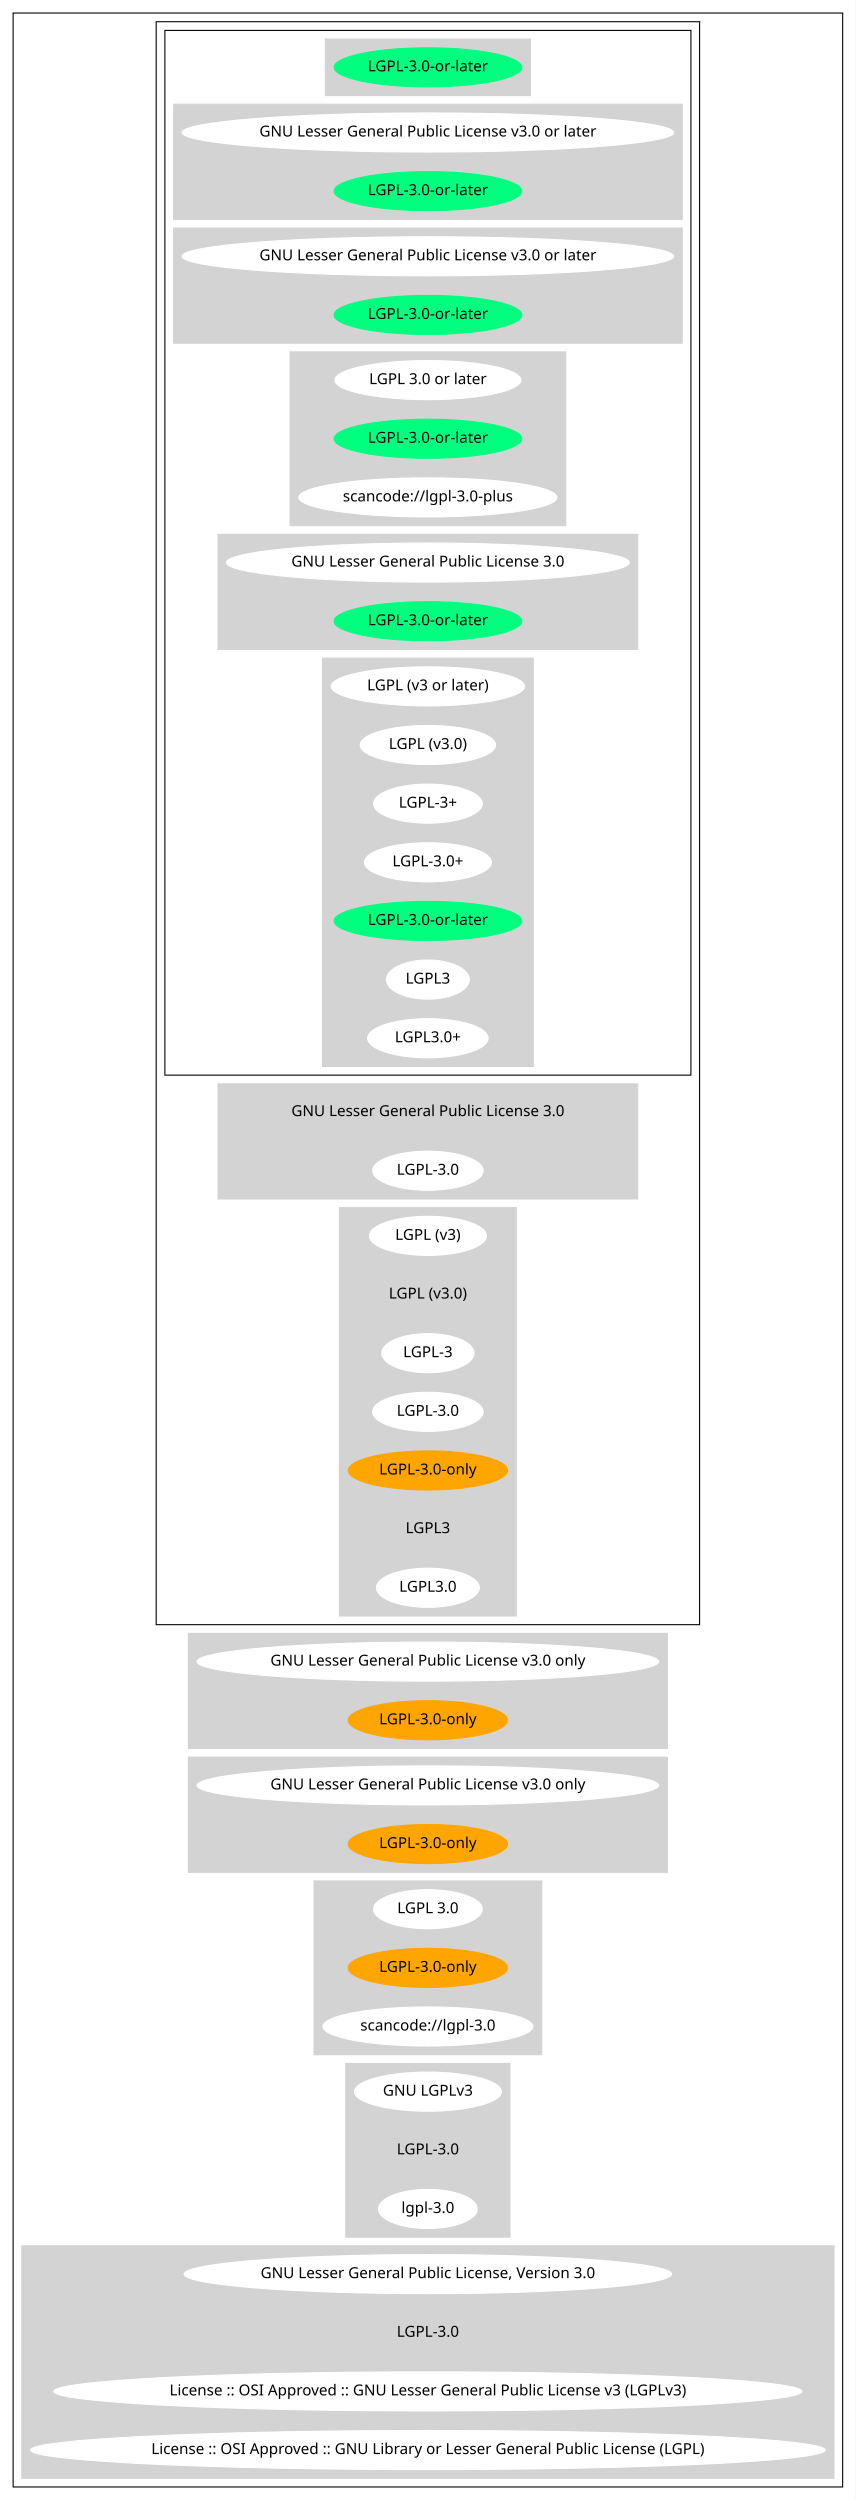
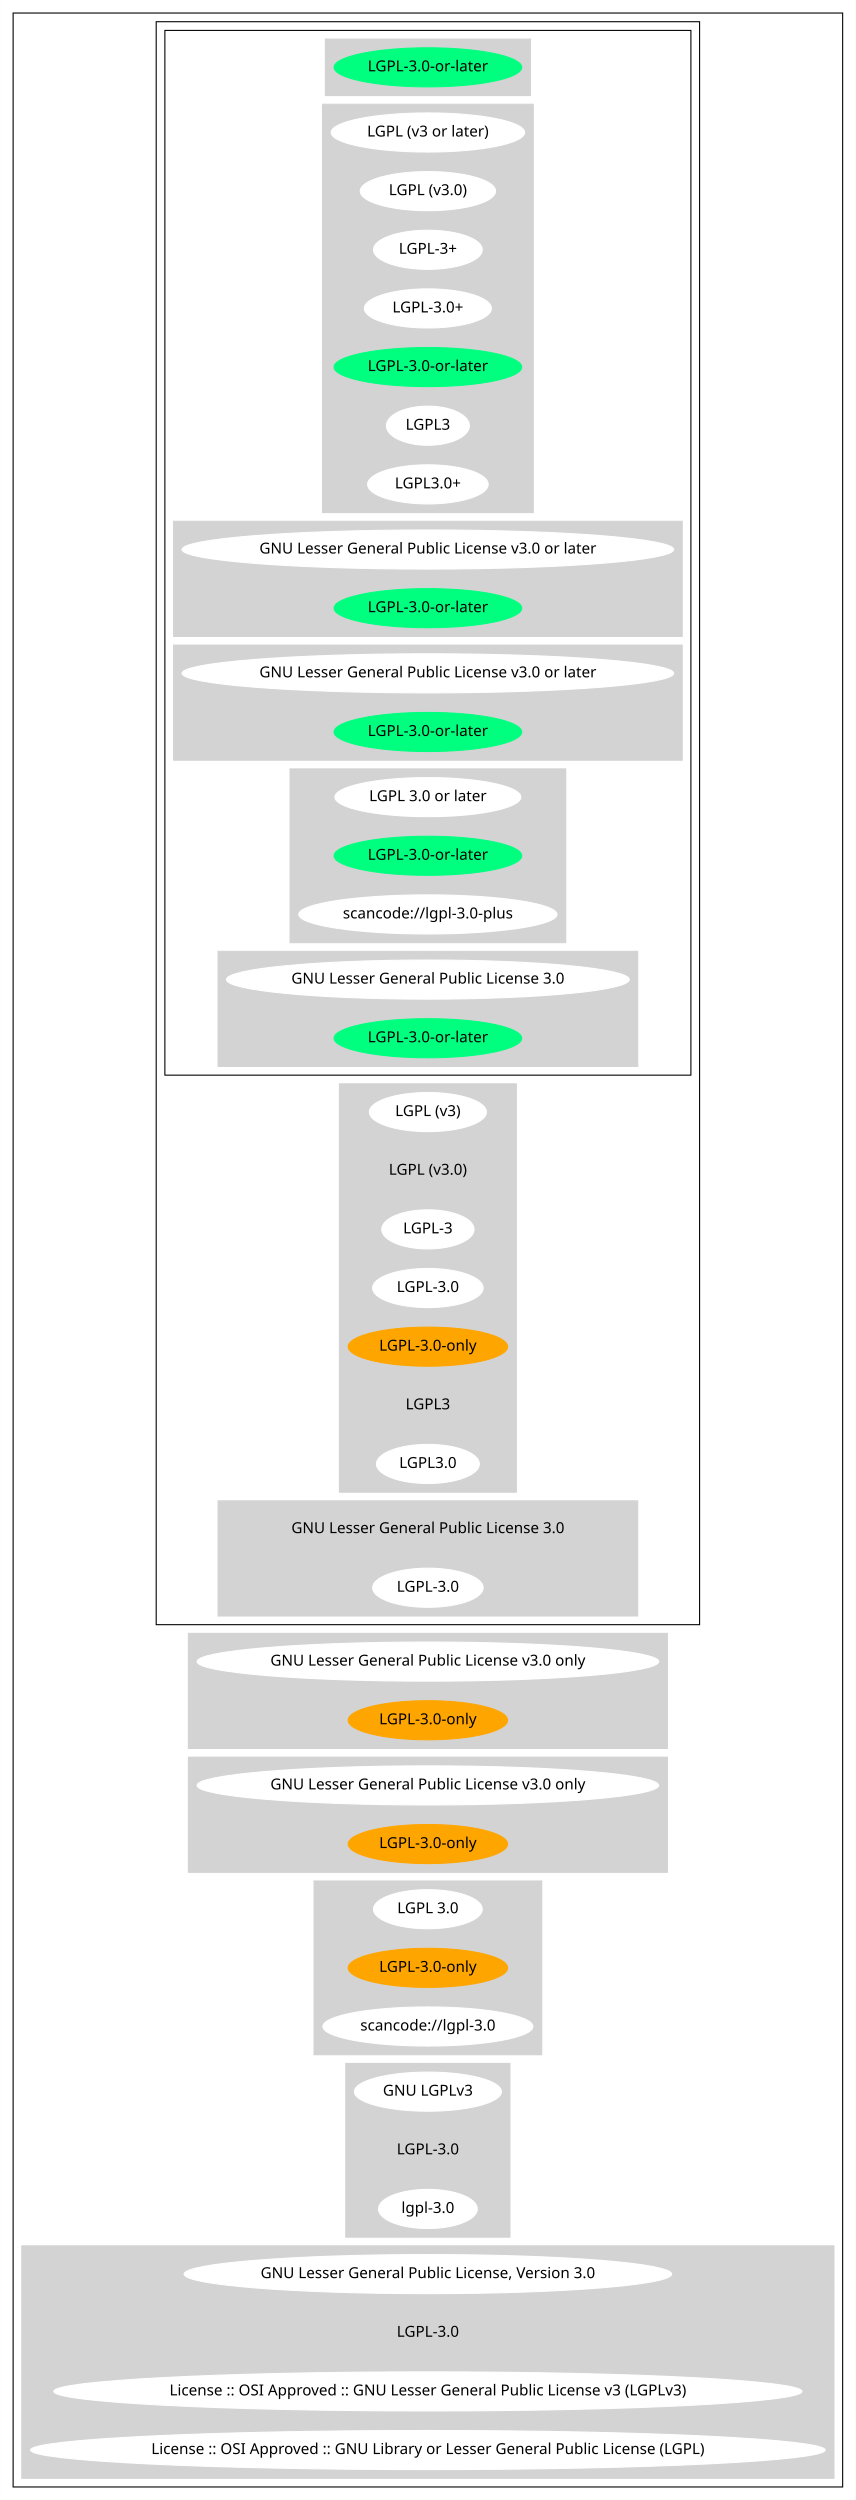
<svg xmlns="http://www.w3.org/2000/svg" width="788pt" height="2302pt" viewBox="0.00 0.00 787.84 2302.00">
  <g id="graph0" class="graph" transform="scale(1 1) rotate(0) translate(4 2298)">
    <polygon fill="white" stroke="transparent" points="-4,4 -4,-2298 783.84,-2298 783.84,4 -4,4" />
    <g id="clust1" class="cluster">
      <polygon fill="none" stroke="black" points="8,-8 8,-2286 771.84,-2286 771.84,-8 8,-8" />
    </g>
    <g id="clust2" class="cluster">
      <polygon fill="none" stroke="black" points="139.74,-802 139.74,-2278 640.1,-2278 640.1,-802 139.74,-802" />
    </g>
    <g id="clust3" class="cluster">
      <polygon fill="none" stroke="black" points="147.74,-1308 147.74,-2270 632.1,-2270 632.1,-1308 147.74,-1308" />
    </g>
    <g id="clust4" class="cluster">
      <polygon fill="lightgray" stroke="lightgray" points="295.48,-2210 295.48,-2262 484.36,-2262 484.36,-2210 295.48,-2210" />
    </g>
    <g id="clust5" class="cluster">
-       <polygon fill="lightgray" stroke="lightgray" points="155.74,-2096 155.74,-2202 624.1,-2202 624.1,-2096 155.74,-2096" />
+       <polygon fill="lightgray" stroke="lightgray" points="292.88,-1826 292.88,-2202 486.96,-2202 486.96,-1826 292.88,-1826" />
    </g>
    <g id="clust6" class="cluster">
-       <polygon fill="lightgray" stroke="lightgray" points="155.74,-1982 155.74,-2088 624.1,-2088 624.1,-1982 155.74,-1982" />
+       <polygon fill="lightgray" stroke="lightgray" points="155.74,-1712 155.74,-1818 624.1,-1818 624.1,-1712 155.74,-1712" />
    </g>
    <g id="clust7" class="cluster">
-       <polygon fill="lightgray" stroke="lightgray" points="262.98,-1814 262.98,-1974 516.86,-1974 516.86,-1814 262.98,-1814" />
+       <polygon fill="lightgray" stroke="lightgray" points="155.74,-1598 155.74,-1704 624.1,-1704 624.1,-1598 155.74,-1598" />
    </g>
    <g id="clust8" class="cluster">
-       <polygon fill="lightgray" stroke="lightgray" points="196.68,-1700 196.68,-1806 583.15,-1806 583.15,-1700 196.68,-1700" />
+       <polygon fill="lightgray" stroke="lightgray" points="262.98,-1430 262.98,-1590 516.86,-1590 516.86,-1430 262.98,-1430" />
    </g>
    <g id="clust9" class="cluster">
-       <polygon fill="lightgray" stroke="lightgray" points="292.88,-1316 292.88,-1692 486.96,-1692 486.96,-1316 292.88,-1316" />
+       <polygon fill="lightgray" stroke="lightgray" points="196.68,-1316 196.68,-1422 583.15,-1422 583.15,-1316 196.68,-1316" />
    </g>
    <g id="clust10" class="cluster">
-       <polygon fill="lightgray" stroke="lightgray" points="196.68,-1194 196.68,-1300 583.15,-1300 583.15,-1194 196.68,-1194" />
+       <polygon fill="lightgray" stroke="lightgray" points="308.47,-924 308.47,-1300 471.36,-1300 471.36,-924 308.47,-924" />
    </g>
    <g id="clust11" class="cluster">
-       <polygon fill="lightgray" stroke="lightgray" points="308.47,-810 308.47,-1186 471.36,-1186 471.36,-810 308.47,-810" />
+       <polygon fill="lightgray" stroke="lightgray" points="196.68,-810 196.68,-916 583.15,-916 583.15,-810 196.68,-810" />
    </g>
    <g id="clust12" class="cluster">
      <polygon fill="lightgray" stroke="lightgray" points="169.39,-688 169.39,-794 610.45,-794 610.45,-688 169.39,-688" />
    </g>
    <g id="clust13" class="cluster">
      <polygon fill="lightgray" stroke="lightgray" points="169.39,-574 169.39,-680 610.45,-680 610.45,-574 169.39,-574" />
    </g>
    <g id="clust14" class="cluster">
      <polygon fill="lightgray" stroke="lightgray" points="285.08,-406 285.08,-566 494.76,-566 494.76,-406 285.08,-406" />
    </g>
    <g id="clust15" class="cluster">
      <polygon fill="lightgray" stroke="lightgray" points="314.32,-238 314.32,-398 465.51,-398 465.51,-238 314.32,-238" />
    </g>
    <g id="clust16" class="cluster">
      <polygon fill="lightgray" stroke="lightgray" points="16,-16 16,-230 763.84,-230 763.84,-16 16,-16" />
    </g>
    <g id="node1" class="node">
      <ellipse fill="springgreen" stroke="springgreen" cx="389.92" cy="-2236" rx="86.38" ry="18" />
      <text text-anchor="middle" x="389.92" y="-2232.3" font-family="Times-Roman" font-size="14.00">LGPL-3.0-or-later</text>
    </g>
    <g id="node2" class="node">
-       <ellipse fill="white" stroke="white" cx="389.92" cy="-2176" rx="226.36" ry="18" />
-       <text text-anchor="middle" x="389.92" y="-2172.3" font-family="Times-Roman" font-size="14.00">GNU Lesser General Public License v3.0 or later</text>
+       <ellipse fill="white" stroke="white" cx="389.92" cy="-2176" rx="89.08" ry="18" />
+       <text text-anchor="middle" x="389.92" y="-2172.3" font-family="Times-Roman" font-size="14.00">LGPL (v3 or later)</text>
    </g>
    <g id="node3" class="node">
-       <ellipse fill="springgreen" stroke="springgreen" cx="389.92" cy="-2122" rx="86.38" ry="18" />
-       <text text-anchor="middle" x="389.92" y="-2118.3" font-family="Times-Roman" font-size="14.00">LGPL-3.0-or-later</text>
+       <ellipse fill="white" stroke="white" cx="389.92" cy="-2122" rx="62.29" ry="18" />
+       <text text-anchor="middle" x="389.92" y="-2118.3" font-family="Times-Roman" font-size="14.00">LGPL (v3.0)</text>
    </g>
    <g id="node4" class="node">
-       <ellipse fill="white" stroke="white" cx="389.92" cy="-2062" rx="226.36" ry="18" />
-       <text text-anchor="middle" x="389.92" y="-2058.3" font-family="Times-Roman" font-size="14.00">GNU Lesser General Public License v3.0 or later</text>
+       <ellipse fill="white" stroke="white" cx="389.92" cy="-2068" rx="50.09" ry="18" />
+       <text text-anchor="middle" x="389.92" y="-2064.3" font-family="Times-Roman" font-size="14.00">LGPL-3+</text>
    </g>
    <g id="node5" class="node">
-       <ellipse fill="springgreen" stroke="springgreen" cx="389.92" cy="-2008" rx="86.38" ry="18" />
-       <text text-anchor="middle" x="389.92" y="-2004.3" font-family="Times-Roman" font-size="14.00">LGPL-3.0-or-later</text>
+       <ellipse fill="white" stroke="white" cx="389.92" cy="-2014" rx="58.49" ry="18" />
+       <text text-anchor="middle" x="389.92" y="-2010.3" font-family="Times-Roman" font-size="14.00">LGPL-3.0+</text>
    </g>
    <g id="node6" class="node">
-       <ellipse fill="white" stroke="white" cx="389.92" cy="-1948" rx="85.59" ry="18" />
-       <text text-anchor="middle" x="389.92" y="-1944.3" font-family="Times-Roman" font-size="14.00">LGPL 3.0 or later</text>
+       <ellipse fill="springgreen" stroke="springgreen" cx="389.92" cy="-1960" rx="86.38" ry="18" />
+       <text text-anchor="middle" x="389.92" y="-1956.3" font-family="Times-Roman" font-size="14.00">LGPL-3.0-or-later</text>
    </g>
    <g id="node7" class="node">
-       <ellipse fill="springgreen" stroke="springgreen" cx="389.92" cy="-1894" rx="86.38" ry="18" />
-       <text text-anchor="middle" x="389.92" y="-1890.3" font-family="Times-Roman" font-size="14.00">LGPL-3.0-or-later</text>
+       <ellipse fill="white" stroke="white" cx="389.92" cy="-1906" rx="38.19" ry="18" />
+       <text text-anchor="middle" x="389.92" y="-1902.3" font-family="Times-Roman" font-size="14.00">LGPL3</text>
    </g>
    <g id="node8" class="node">
-       <ellipse fill="white" stroke="white" cx="389.92" cy="-1840" rx="118.88" ry="18" />
-       <text text-anchor="middle" x="389.92" y="-1836.3" font-family="Times-Roman" font-size="14.00">scancode://lgpl-3.0-plus</text>
+       <ellipse fill="white" stroke="white" cx="389.92" cy="-1852" rx="55.49" ry="18" />
+       <text text-anchor="middle" x="389.92" y="-1848.3" font-family="Times-Roman" font-size="14.00">LGPL3.0+</text>
    </g>
    <g id="node9" class="node">
-       <ellipse fill="white" stroke="white" cx="389.92" cy="-1780" rx="185.47" ry="18" />
-       <text text-anchor="middle" x="389.92" y="-1776.3" font-family="Times-Roman" font-size="14.00">GNU Lesser General Public License 3.0</text>
+       <ellipse fill="white" stroke="white" cx="389.92" cy="-1792" rx="226.36" ry="18" />
+       <text text-anchor="middle" x="389.92" y="-1788.3" font-family="Times-Roman" font-size="14.00">GNU Lesser General Public License v3.0 or later</text>
    </g>
    <g id="node10" class="node">
-       <ellipse fill="springgreen" stroke="springgreen" cx="389.92" cy="-1726" rx="86.38" ry="18" />
-       <text text-anchor="middle" x="389.92" y="-1722.3" font-family="Times-Roman" font-size="14.00">LGPL-3.0-or-later</text>
+       <ellipse fill="springgreen" stroke="springgreen" cx="389.92" cy="-1738" rx="86.38" ry="18" />
+       <text text-anchor="middle" x="389.92" y="-1734.3" font-family="Times-Roman" font-size="14.00">LGPL-3.0-or-later</text>
    </g>
    <g id="node11" class="node">
-       <ellipse fill="white" stroke="white" cx="389.92" cy="-1666" rx="89.08" ry="18" />
-       <text text-anchor="middle" x="389.92" y="-1662.3" font-family="Times-Roman" font-size="14.00">LGPL (v3 or later)</text>
+       <ellipse fill="white" stroke="white" cx="389.92" cy="-1678" rx="226.36" ry="18" />
+       <text text-anchor="middle" x="389.92" y="-1674.3" font-family="Times-Roman" font-size="14.00">GNU Lesser General Public License v3.0 or later</text>
    </g>
    <g id="node12" class="node">
-       <ellipse fill="white" stroke="white" cx="389.92" cy="-1612" rx="62.29" ry="18" />
-       <text text-anchor="middle" x="389.92" y="-1608.3" font-family="Times-Roman" font-size="14.00">LGPL (v3.0)</text>
+       <ellipse fill="springgreen" stroke="springgreen" cx="389.92" cy="-1624" rx="86.38" ry="18" />
+       <text text-anchor="middle" x="389.92" y="-1620.3" font-family="Times-Roman" font-size="14.00">LGPL-3.0-or-later</text>
    </g>
    <g id="node13" class="node">
-       <ellipse fill="white" stroke="white" cx="389.92" cy="-1558" rx="50.09" ry="18" />
-       <text text-anchor="middle" x="389.92" y="-1554.3" font-family="Times-Roman" font-size="14.00">LGPL-3+</text>
+       <ellipse fill="white" stroke="white" cx="389.92" cy="-1564" rx="85.59" ry="18" />
+       <text text-anchor="middle" x="389.92" y="-1560.3" font-family="Times-Roman" font-size="14.00">LGPL 3.0 or later</text>
    </g>
    <g id="node14" class="node">
-       <ellipse fill="white" stroke="white" cx="389.92" cy="-1504" rx="58.49" ry="18" />
-       <text text-anchor="middle" x="389.92" y="-1500.3" font-family="Times-Roman" font-size="14.00">LGPL-3.0+</text>
+       <ellipse fill="springgreen" stroke="springgreen" cx="389.92" cy="-1510" rx="86.38" ry="18" />
+       <text text-anchor="middle" x="389.92" y="-1506.3" font-family="Times-Roman" font-size="14.00">LGPL-3.0-or-later</text>
    </g>
    <g id="node15" class="node">
-       <ellipse fill="springgreen" stroke="springgreen" cx="389.92" cy="-1450" rx="86.38" ry="18" />
-       <text text-anchor="middle" x="389.92" y="-1446.3" font-family="Times-Roman" font-size="14.00">LGPL-3.0-or-later</text>
+       <ellipse fill="white" stroke="white" cx="389.92" cy="-1456" rx="118.88" ry="18" />
+       <text text-anchor="middle" x="389.92" y="-1452.3" font-family="Times-Roman" font-size="14.00">scancode://lgpl-3.0-plus</text>
    </g>
    <g id="node16" class="node">
-       <ellipse fill="white" stroke="white" cx="389.92" cy="-1396" rx="38.19" ry="18" />
-       <text text-anchor="middle" x="389.92" y="-1392.3" font-family="Times-Roman" font-size="14.00">LGPL3</text>
+       <ellipse fill="white" stroke="white" cx="389.92" cy="-1396" rx="185.47" ry="18" />
+       <text text-anchor="middle" x="389.92" y="-1392.3" font-family="Times-Roman" font-size="14.00">GNU Lesser General Public License 3.0</text>
    </g>
    <g id="node17" class="node">
-       <ellipse fill="white" stroke="white" cx="389.92" cy="-1342" rx="55.49" ry="18" />
-       <text text-anchor="middle" x="389.92" y="-1338.3" font-family="Times-Roman" font-size="14.00">LGPL3.0+</text>
+       <ellipse fill="springgreen" stroke="springgreen" cx="389.92" cy="-1342" rx="86.38" ry="18" />
+       <text text-anchor="middle" x="389.92" y="-1338.3" font-family="Times-Roman" font-size="14.00">LGPL-3.0-or-later</text>
    </g>
    <g id="node18" class="node">
-       <ellipse fill="lightgray" stroke="lightgray" cx="389.92" cy="-1274" rx="185.47" ry="18" />
-       <text text-anchor="middle" x="389.92" y="-1270.3" font-family="Times-Roman" font-size="14.00">GNU Lesser General Public License 3.0</text>
+       <ellipse fill="white" stroke="white" cx="389.92" cy="-1274" rx="53.89" ry="18" />
+       <text text-anchor="middle" x="389.92" y="-1270.3" font-family="Times-Roman" font-size="14.00">LGPL (v3)</text>
    </g>
    <g id="node19" class="node">
-       <ellipse fill="white" stroke="white" cx="389.92" cy="-1220" rx="50.89" ry="18" />
-       <text text-anchor="middle" x="389.92" y="-1216.3" font-family="Times-Roman" font-size="14.00">LGPL-3.0</text>
+       <ellipse fill="lightgray" stroke="lightgray" cx="389.92" cy="-1220" rx="62.29" ry="18" />
+       <text text-anchor="middle" x="389.92" y="-1216.3" font-family="Times-Roman" font-size="14.00">LGPL (v3.0)</text>
    </g>
    <g id="node20" class="node">
-       <ellipse fill="white" stroke="white" cx="389.92" cy="-1160" rx="53.89" ry="18" />
-       <text text-anchor="middle" x="389.92" y="-1156.3" font-family="Times-Roman" font-size="14.00">LGPL (v3)</text>
+       <ellipse fill="white" stroke="white" cx="389.92" cy="-1166" rx="42.49" ry="18" />
+       <text text-anchor="middle" x="389.92" y="-1162.3" font-family="Times-Roman" font-size="14.00">LGPL-3</text>
    </g>
    <g id="node21" class="node">
-       <ellipse fill="lightgray" stroke="lightgray" cx="389.92" cy="-1106" rx="62.29" ry="18" />
-       <text text-anchor="middle" x="389.92" y="-1102.3" font-family="Times-Roman" font-size="14.00">LGPL (v3.0)</text>
+       <ellipse fill="white" stroke="white" cx="389.92" cy="-1112" rx="50.89" ry="18" />
+       <text text-anchor="middle" x="389.92" y="-1108.3" font-family="Times-Roman" font-size="14.00">LGPL-3.0</text>
    </g>
    <g id="node22" class="node">
-       <ellipse fill="white" stroke="white" cx="389.92" cy="-1052" rx="42.49" ry="18" />
-       <text text-anchor="middle" x="389.92" y="-1048.3" font-family="Times-Roman" font-size="14.00">LGPL-3</text>
+       <ellipse fill="orange" stroke="orange" cx="389.92" cy="-1058" rx="73.39" ry="18" />
+       <text text-anchor="middle" x="389.92" y="-1054.3" font-family="Times-Roman" font-size="14.00">LGPL-3.0-only</text>
    </g>
    <g id="node23" class="node">
-       <ellipse fill="white" stroke="white" cx="389.92" cy="-998" rx="50.89" ry="18" />
-       <text text-anchor="middle" x="389.92" y="-994.3" font-family="Times-Roman" font-size="14.00">LGPL-3.0</text>
+       <ellipse fill="lightgray" stroke="lightgray" cx="389.92" cy="-1004" rx="38.19" ry="18" />
+       <text text-anchor="middle" x="389.92" y="-1000.3" font-family="Times-Roman" font-size="14.00">LGPL3</text>
    </g>
    <g id="node24" class="node">
-       <ellipse fill="orange" stroke="orange" cx="389.92" cy="-944" rx="73.39" ry="18" />
-       <text text-anchor="middle" x="389.92" y="-940.3" font-family="Times-Roman" font-size="14.00">LGPL-3.0-only</text>
+       <ellipse fill="white" stroke="white" cx="389.92" cy="-950" rx="47.39" ry="18" />
+       <text text-anchor="middle" x="389.92" y="-946.3" font-family="Times-Roman" font-size="14.00">LGPL3.0</text>
    </g>
    <g id="node25" class="node">
-       <ellipse fill="lightgray" stroke="lightgray" cx="389.92" cy="-890" rx="38.19" ry="18" />
-       <text text-anchor="middle" x="389.92" y="-886.3" font-family="Times-Roman" font-size="14.00">LGPL3</text>
+       <ellipse fill="lightgray" stroke="lightgray" cx="389.92" cy="-890" rx="185.47" ry="18" />
+       <text text-anchor="middle" x="389.92" y="-886.3" font-family="Times-Roman" font-size="14.00">GNU Lesser General Public License 3.0</text>
    </g>
    <g id="node26" class="node">
-       <ellipse fill="white" stroke="white" cx="389.92" cy="-836" rx="47.39" ry="18" />
-       <text text-anchor="middle" x="389.92" y="-832.3" font-family="Times-Roman" font-size="14.00">LGPL3.0</text>
+       <ellipse fill="white" stroke="white" cx="389.92" cy="-836" rx="50.89" ry="18" />
+       <text text-anchor="middle" x="389.92" y="-832.3" font-family="Times-Roman" font-size="14.00">LGPL-3.0</text>
    </g>
    <g id="node27" class="node">
      <ellipse fill="white" stroke="white" cx="389.92" cy="-768" rx="212.56" ry="18" />
      <text text-anchor="middle" x="389.92" y="-764.3" font-family="Times-Roman" font-size="14.00">GNU Lesser General Public License v3.0 only</text>
    </g>
    <g id="node28" class="node">
      <ellipse fill="orange" stroke="orange" cx="389.92" cy="-714" rx="73.39" ry="18" />
      <text text-anchor="middle" x="389.92" y="-710.3" font-family="Times-Roman" font-size="14.00">LGPL-3.0-only</text>
    </g>
    <g id="node29" class="node">
      <ellipse fill="white" stroke="white" cx="389.92" cy="-654" rx="212.56" ry="18" />
      <text text-anchor="middle" x="389.92" y="-650.3" font-family="Times-Roman" font-size="14.00">GNU Lesser General Public License v3.0 only</text>
    </g>
    <g id="node30" class="node">
      <ellipse fill="orange" stroke="orange" cx="389.92" cy="-600" rx="73.39" ry="18" />
      <text text-anchor="middle" x="389.92" y="-596.3" font-family="Times-Roman" font-size="14.00">LGPL-3.0-only</text>
    </g>
    <g id="node31" class="node">
      <ellipse fill="white" stroke="white" cx="389.92" cy="-540" rx="50.09" ry="18" />
      <text text-anchor="middle" x="389.92" y="-536.3" font-family="Times-Roman" font-size="14.00">LGPL 3.0</text>
    </g>
    <g id="node32" class="node">
      <ellipse fill="orange" stroke="orange" cx="389.92" cy="-486" rx="73.39" ry="18" />
      <text text-anchor="middle" x="389.92" y="-482.3" font-family="Times-Roman" font-size="14.00">LGPL-3.0-only</text>
    </g>
    <g id="node33" class="node">
      <ellipse fill="white" stroke="white" cx="389.92" cy="-432" rx="96.68" ry="18" />
      <text text-anchor="middle" x="389.92" y="-428.3" font-family="Times-Roman" font-size="14.00">scancode://lgpl-3.0</text>
    </g>
    <g id="node34" class="node">
      <ellipse fill="white" stroke="white" cx="389.92" cy="-372" rx="67.69" ry="18" />
      <text text-anchor="middle" x="389.92" y="-368.3" font-family="Times-Roman" font-size="14.00">GNU LGPLv3</text>
    </g>
    <g id="node35" class="node">
      <ellipse fill="lightgray" stroke="lightgray" cx="389.92" cy="-318" rx="50.89" ry="18" />
      <text text-anchor="middle" x="389.92" y="-314.3" font-family="Times-Roman" font-size="14.00">LGPL-3.0</text>
    </g>
    <g id="node36" class="node">
      <ellipse fill="white" stroke="white" cx="389.92" cy="-264" rx="45.49" ry="18" />
      <text text-anchor="middle" x="389.92" y="-260.3" font-family="Times-Roman" font-size="14.00">lgpl-3.0</text>
    </g>
    <g id="node37" class="node">
      <ellipse fill="white" stroke="white" cx="389.92" cy="-204" rx="224.46" ry="18" />
      <text text-anchor="middle" x="389.92" y="-200.3" font-family="Times-Roman" font-size="14.00">GNU Lesser General Public License, Version 3.0</text>
    </g>
    <g id="node38" class="node">
      <ellipse fill="lightgray" stroke="lightgray" cx="389.92" cy="-150" rx="50.89" ry="18" />
      <text text-anchor="middle" x="389.92" y="-146.3" font-family="Times-Roman" font-size="14.00">LGPL-3.0</text>
    </g>
    <g id="node39" class="node">
      <ellipse fill="white" stroke="white" cx="389.92" cy="-96" rx="344.44" ry="18" />
      <text text-anchor="middle" x="389.92" y="-92.3" font-family="Times-Roman" font-size="14.00">License :: OSI Approved :: GNU Lesser General Public License v3 (LGPLv3)</text>
    </g>
    <g id="node40" class="node">
      <ellipse fill="white" stroke="white" cx="389.92" cy="-42" rx="365.84" ry="18" />
      <text text-anchor="middle" x="389.92" y="-38.3" font-family="Times-Roman" font-size="14.00">License :: OSI Approved :: GNU Library or Lesser General Public License (LGPL)</text>
    </g>
  </g>
</svg>
